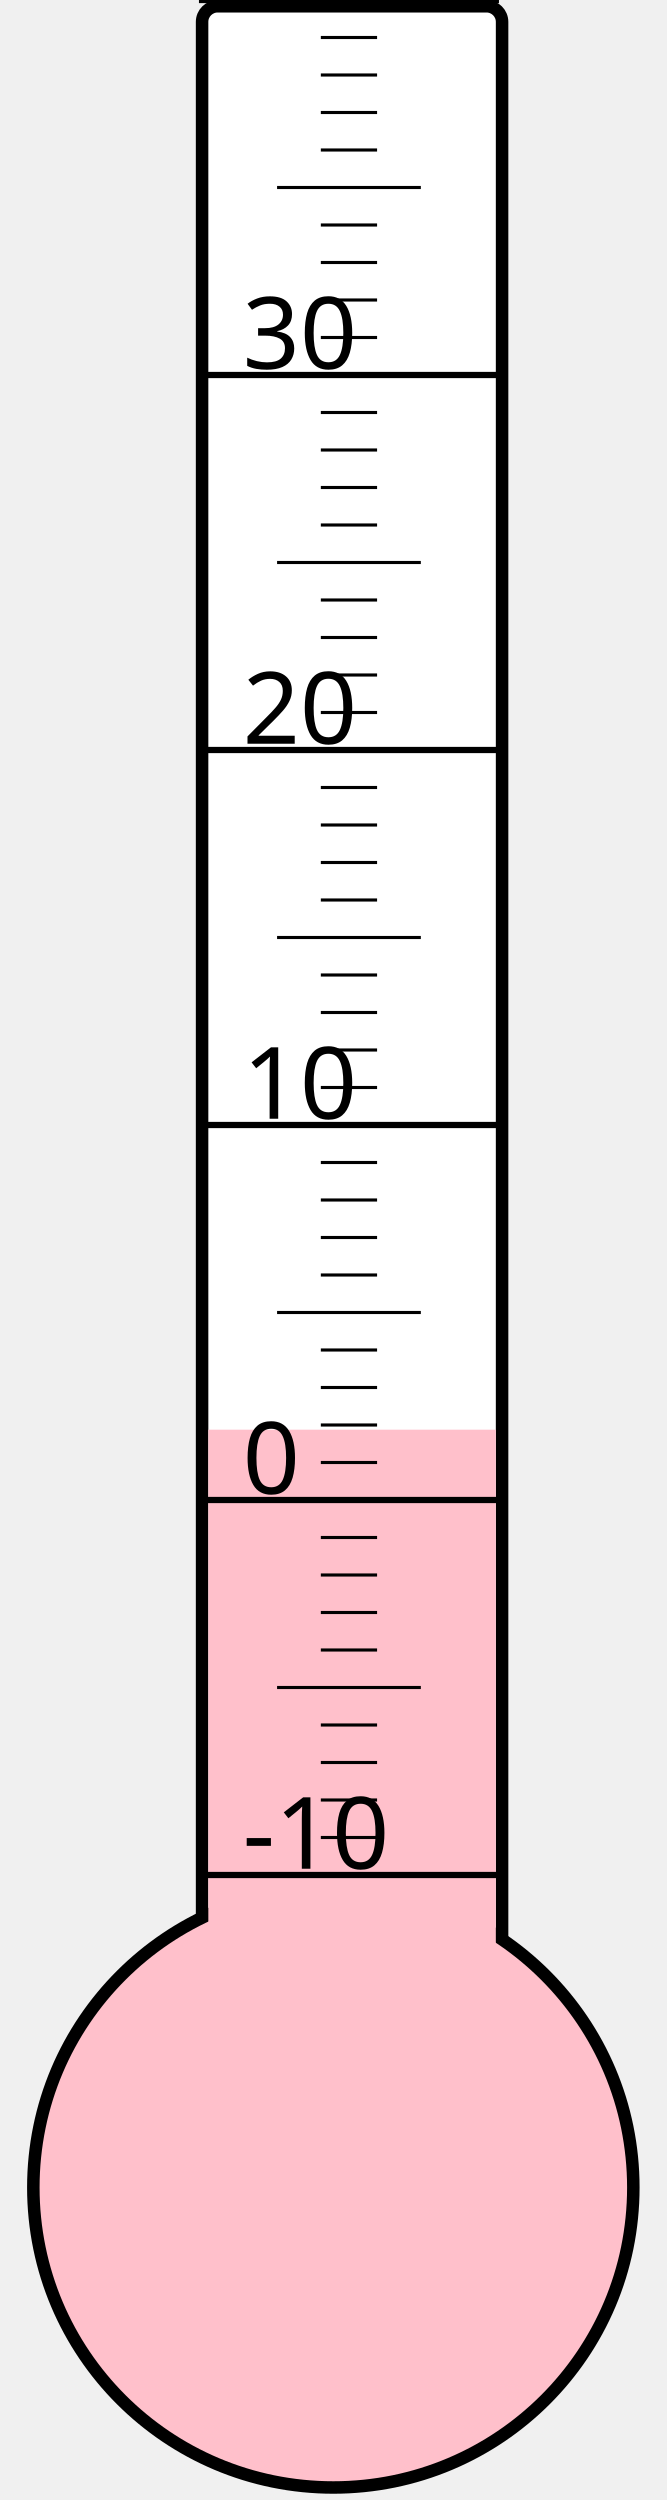
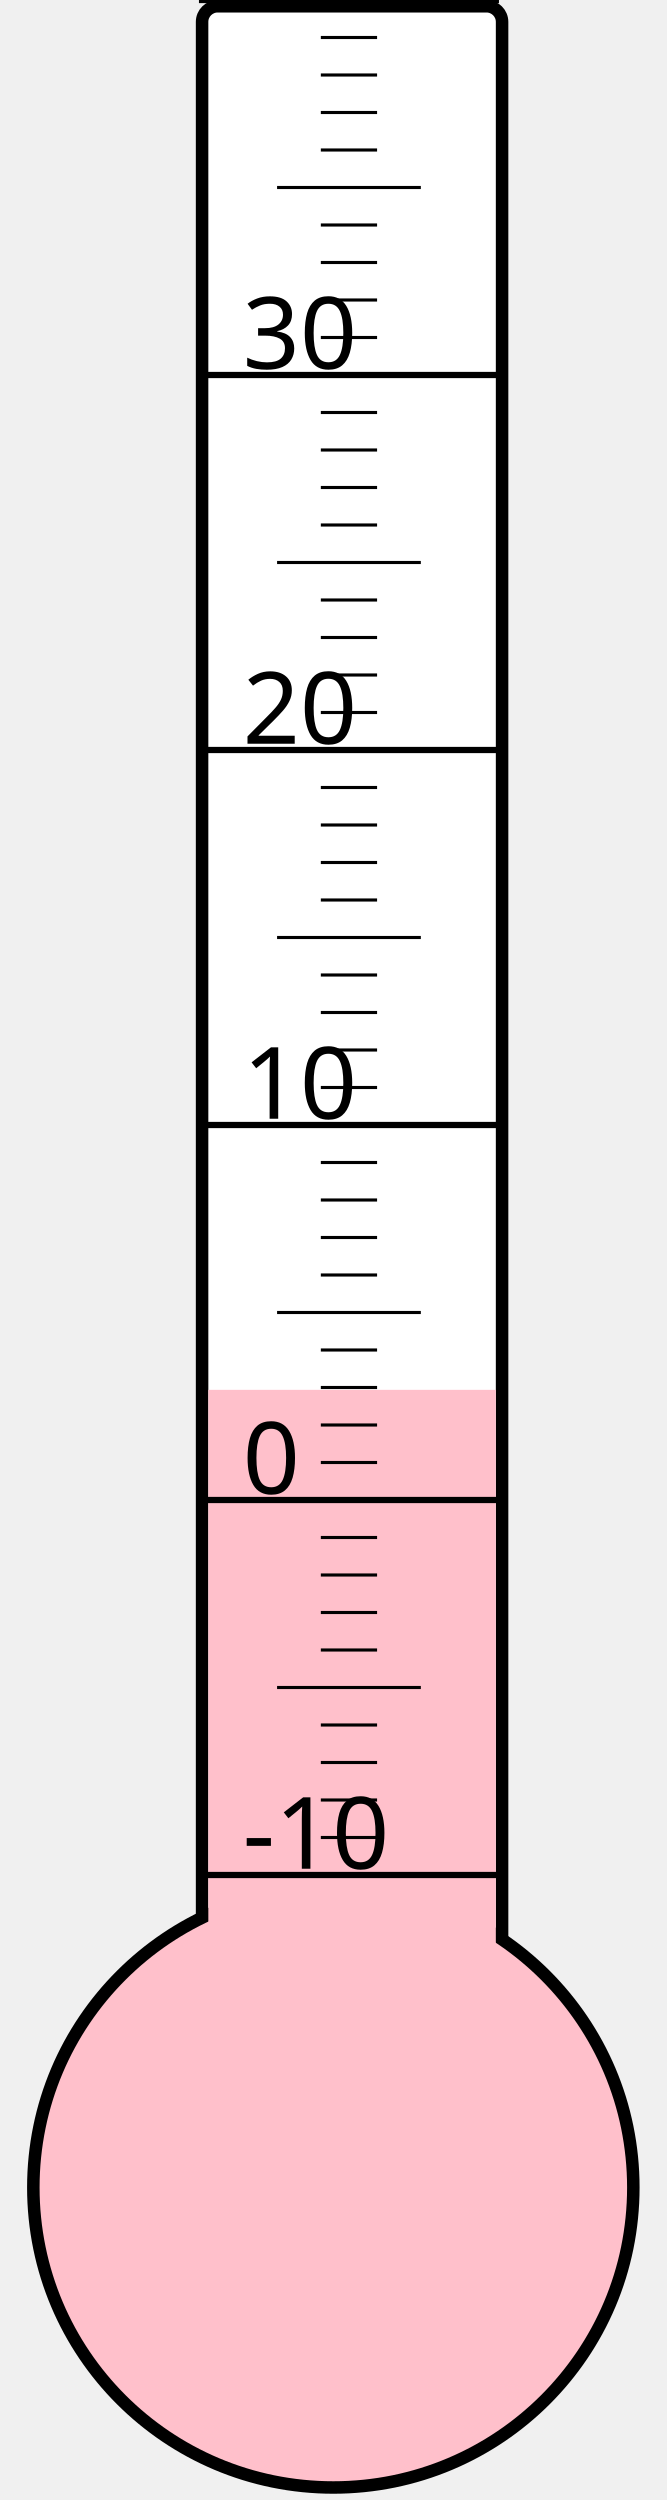
<svg xmlns="http://www.w3.org/2000/svg" width="40px" height="150px" viewBox="0 0 200 800">
  <rect width="200" height="800" x="0" y="0" style="fill: #ffffeb; fill-opacity: 0;" />
  <rect width="96" height="680" x="58" y="2" rx="5" ry="5" style="fill: white; fill-opacity: 1; stroke: black; stroke-width: 4;" />
  <circle cx="100" cy="700" r="96" style="fill: pink; stroke: black; stroke-width: 4;" />
-   <rect width="92" height="242.5" x="60" y="457.5" style="fill: pink; fill-opacity: 1; stroke-width: 0;" />
+   <rect width="92" height="255.25" x="60" y="444.75" style="fill: pink; fill-opacity: 1; stroke-width: 0;" />
  <text x="71" y="598" style="font-family: sans-serif; font-size: 24pt;">-10</text>
  <text x="71" y="478" style="font-family: sans-serif; font-size: 24pt;">0</text>
  <text x="71" y="358" style="font-family: sans-serif; font-size: 24pt;">10</text>
  <text x="71" y="238" style="font-family: sans-serif; font-size: 24pt;">20</text>
  <text x="71" y="118" style="font-family: sans-serif; font-size: 24pt;">30</text>
  <g style="stroke: black;">
    <line x1="57" y1="600" x2="153" y2="600" style="stroke-width: 2;" />
    <line x1="96" y1="588" x2="114" y2="588" style="stroke-width: 1;" />
    <line x1="96" y1="576" x2="114" y2="576" style="stroke-width: 1;" />
    <line x1="96" y1="564" x2="114" y2="564" style="stroke-width: 1;" />
    <line x1="96" y1="552" x2="114" y2="552" style="stroke-width: 1;" />
    <line x1="82" y1="540" x2="128" y2="540" style="stroke-width: 1;" />
    <line x1="96" y1="528" x2="114" y2="528" style="stroke-width: 1;" />
    <line x1="96" y1="516" x2="114" y2="516" style="stroke-width: 1;" />
    <line x1="96" y1="504" x2="114" y2="504" style="stroke-width: 1;" />
    <line x1="96" y1="492" x2="114" y2="492" style="stroke-width: 1;" />
    <line x1="57" y1="480" x2="153" y2="480" style="stroke-width: 2;" />
    <line x1="96" y1="468" x2="114" y2="468" style="stroke-width: 1;" />
    <line x1="96" y1="456" x2="114" y2="456" style="stroke-width: 1;" />
    <line x1="96" y1="444" x2="114" y2="444" style="stroke-width: 1;" />
    <line x1="96" y1="432" x2="114" y2="432" style="stroke-width: 1;" />
    <line x1="82" y1="420" x2="128" y2="420" style="stroke-width: 1;" />
    <line x1="96" y1="408" x2="114" y2="408" style="stroke-width: 1;" />
    <line x1="96" y1="396" x2="114" y2="396" style="stroke-width: 1;" />
    <line x1="96" y1="384" x2="114" y2="384" style="stroke-width: 1;" />
    <line x1="96" y1="372" x2="114" y2="372" style="stroke-width: 1;" />
    <line x1="57" y1="360" x2="153" y2="360" style="stroke-width: 2;" />
    <line x1="96" y1="348" x2="114" y2="348" style="stroke-width: 1;" />
    <line x1="96" y1="336" x2="114" y2="336" style="stroke-width: 1;" />
    <line x1="96" y1="324" x2="114" y2="324" style="stroke-width: 1;" />
    <line x1="96" y1="312" x2="114" y2="312" style="stroke-width: 1;" />
    <line x1="82" y1="300" x2="128" y2="300" style="stroke-width: 1;" />
    <line x1="96" y1="288" x2="114" y2="288" style="stroke-width: 1;" />
    <line x1="96" y1="276" x2="114" y2="276" style="stroke-width: 1;" />
    <line x1="96" y1="264" x2="114" y2="264" style="stroke-width: 1;" />
    <line x1="96" y1="252" x2="114" y2="252" style="stroke-width: 1;" />
    <line x1="57" y1="240" x2="153" y2="240" style="stroke-width: 2;" />
    <line x1="96" y1="228" x2="114" y2="228" style="stroke-width: 1;" />
    <line x1="96" y1="216" x2="114" y2="216" style="stroke-width: 1;" />
    <line x1="96" y1="204" x2="114" y2="204" style="stroke-width: 1;" />
    <line x1="96" y1="192" x2="114" y2="192" style="stroke-width: 1;" />
    <line x1="82" y1="180" x2="128" y2="180" style="stroke-width: 1;" />
    <line x1="96" y1="168" x2="114" y2="168" style="stroke-width: 1;" />
    <line x1="96" y1="156" x2="114" y2="156" style="stroke-width: 1;" />
    <line x1="96" y1="144" x2="114" y2="144" style="stroke-width: 1;" />
    <line x1="96" y1="132" x2="114" y2="132" style="stroke-width: 1;" />
    <line x1="57" y1="120" x2="153" y2="120" style="stroke-width: 2;" />
    <line x1="96" y1="108" x2="114" y2="108" style="stroke-width: 1;" />
    <line x1="96" y1="96" x2="114" y2="96" style="stroke-width: 1;" />
    <line x1="96" y1="84" x2="114" y2="84" style="stroke-width: 1;" />
    <line x1="96" y1="72" x2="114" y2="72" style="stroke-width: 1;" />
    <line x1="82" y1="60" x2="128" y2="60" style="stroke-width: 1;" />
    <line x1="96" y1="48" x2="114" y2="48" style="stroke-width: 1;" />
    <line x1="96" y1="36" x2="114" y2="36" style="stroke-width: 1;" />
    <line x1="96" y1="24" x2="114" y2="24" style="stroke-width: 1;" />
    <line x1="96" y1="12" x2="114" y2="12" style="stroke-width: 1;" />
    <line x1="57" y1="0" x2="153" y2="0" style="stroke-width: 2;" />
  </g>
</svg>
